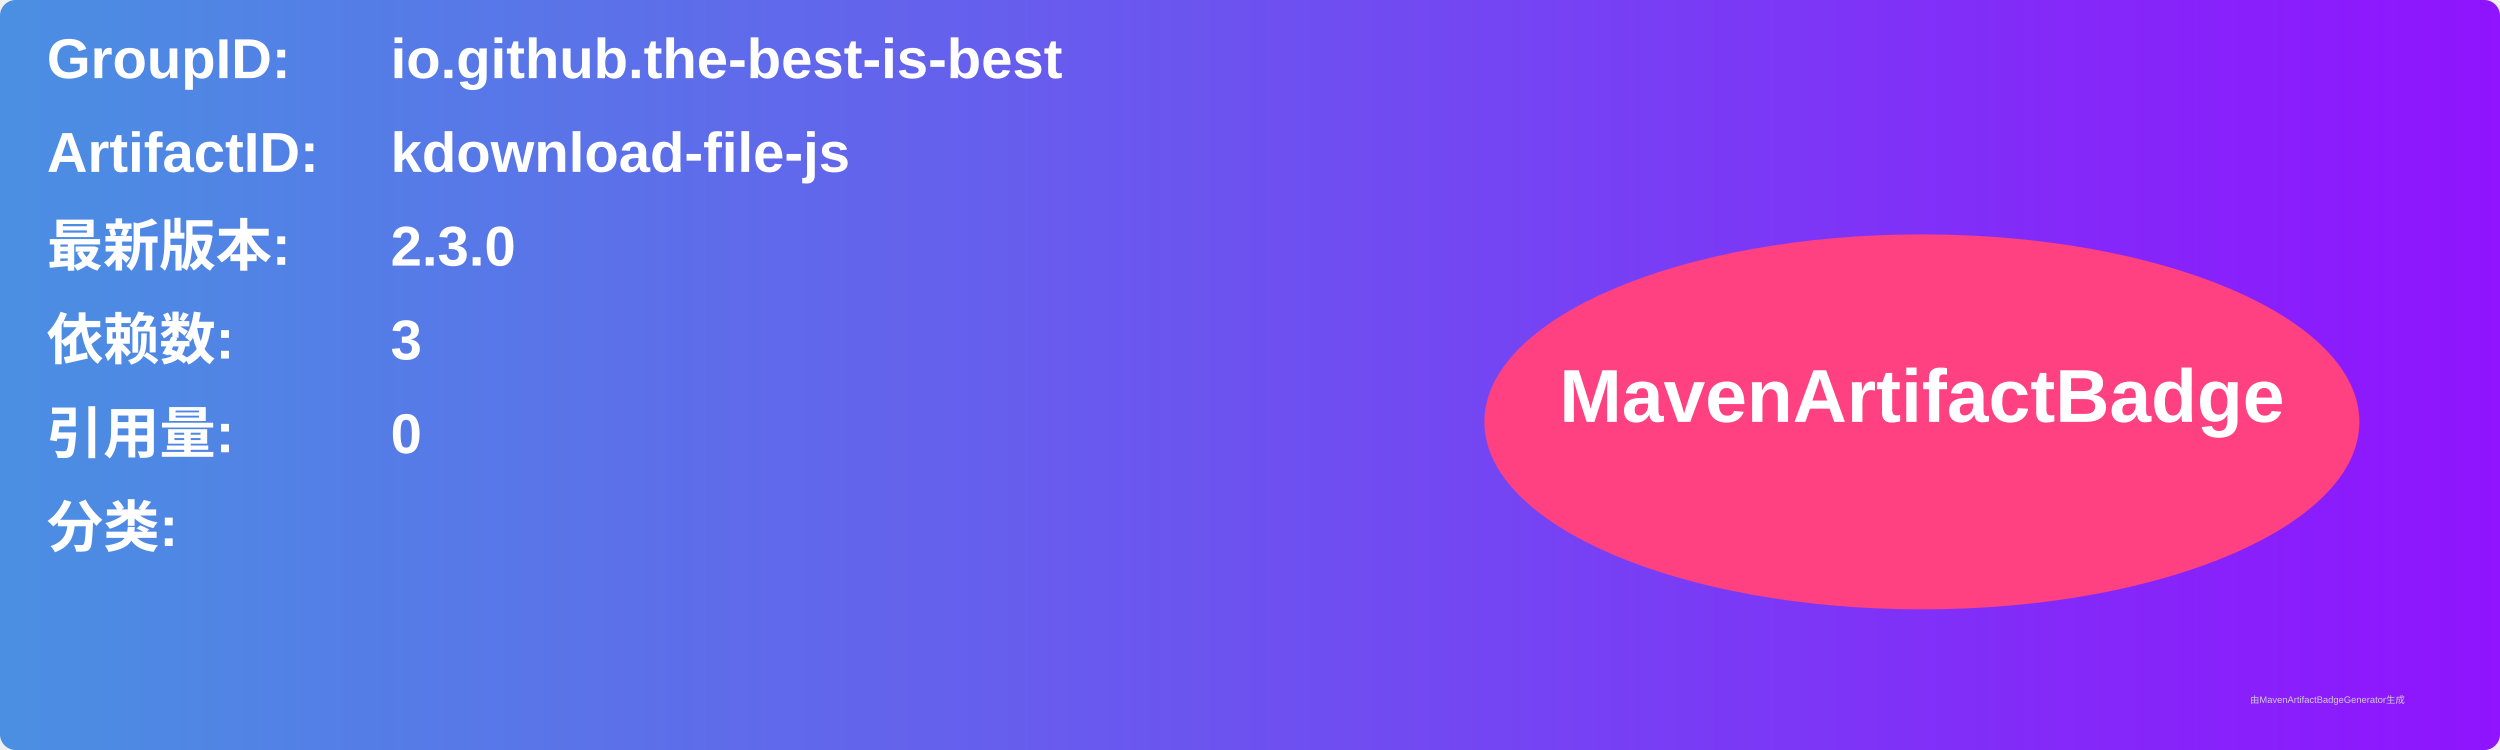
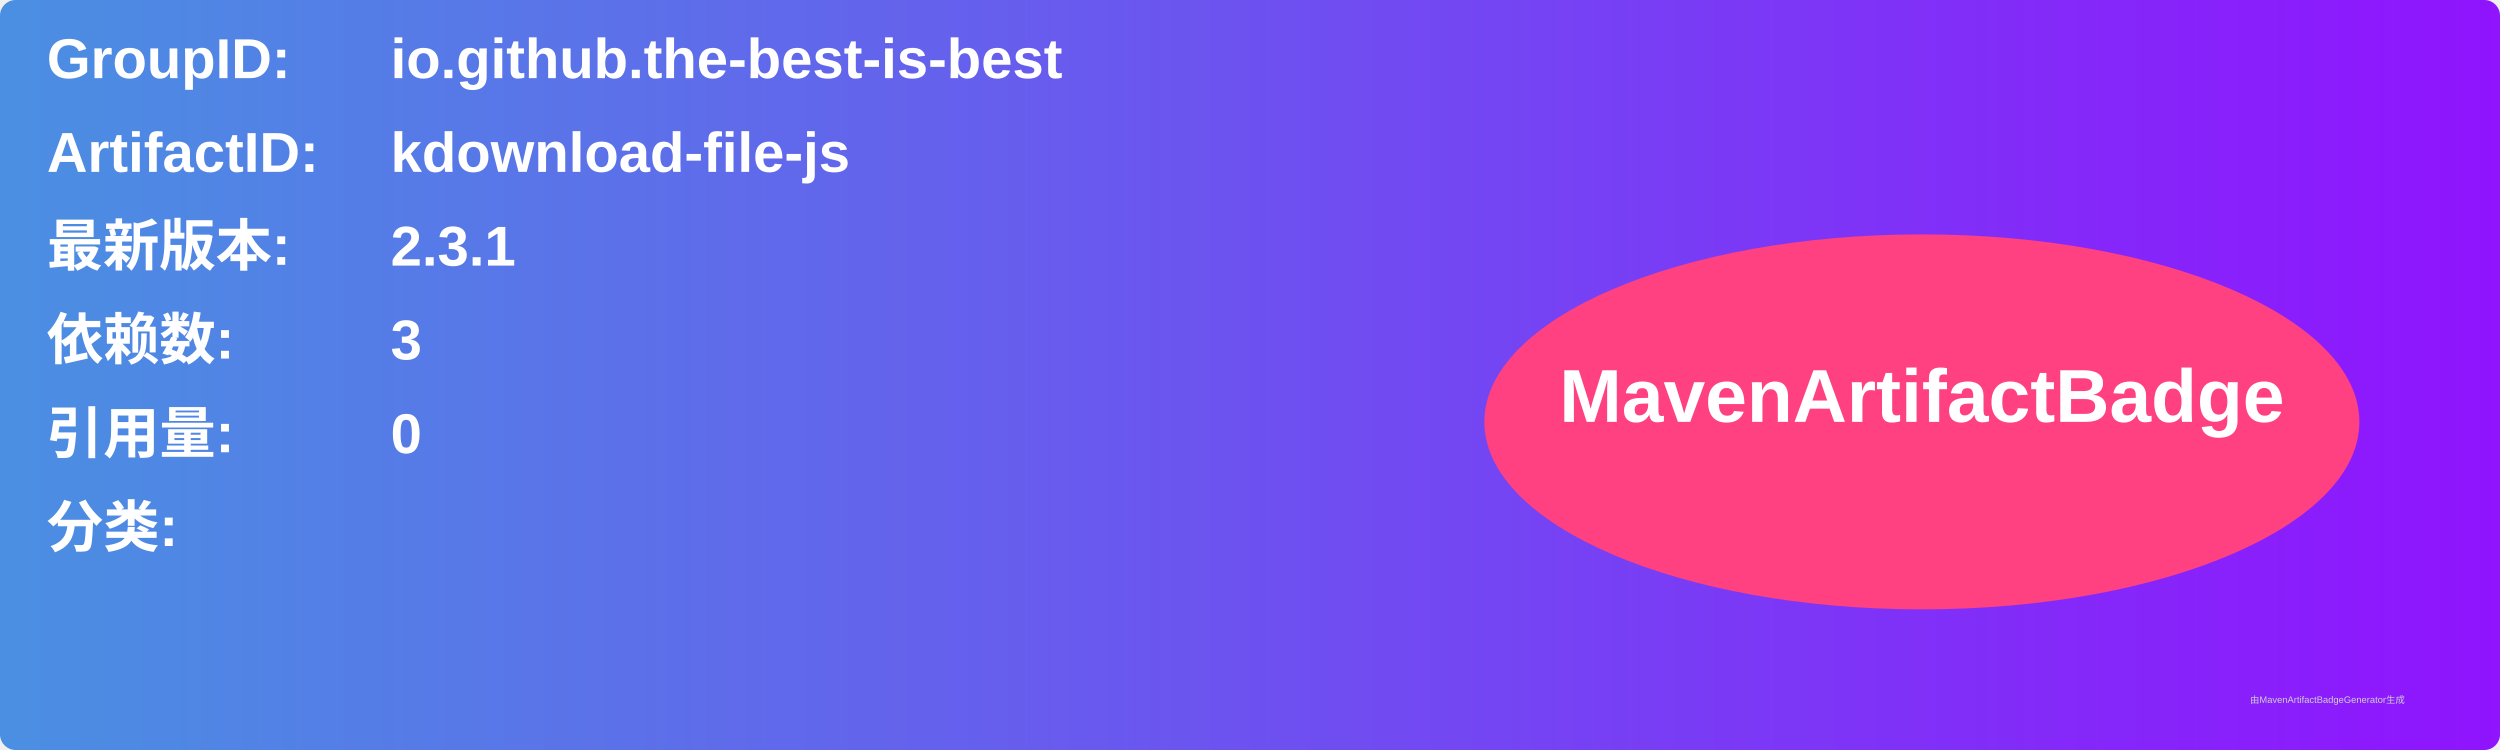
<svg xmlns="http://www.w3.org/2000/svg" width="800" height="240" viewBox="0 0 800 240">
  <linearGradient id="grad" x1="0%" y1="0%" x2="100%" y2="0%">
    <stop offset="0%" stop-color="#4a90e2" />
    <stop offset="100%" stop-color="#9013fe" />
  </linearGradient>
  <rect width="100%" height="100%" rx="5" ry="5" fill="url(#grad)" />
  <g transform="translate(15, 15)">
    <text x="0" y="10" font-family="Arial" font-size="18" fill="white" font-weight="bold" width="260">GroupID:</text>
    <text x="110" y="10" font-family="Arial" font-size="18" fill="white" font-weight="bold" width="460">io.github.the-best-is-best</text>
    <text x="0" y="40" font-family="Arial" font-size="18" fill="white" font-weight="bold" width="260">ArtifactID:</text>
    <text x="110" y="40" font-family="Arial" font-size="18" fill="white" font-weight="bold" width="460">kdownload-file-js</text>
    <text x="0" y="70" font-family="Arial" font-size="18" fill="white" font-weight="bold">最新版本:</text>
    <text x="110" y="70" font-family="Arial" font-size="18" fill="white" font-weight="bold">
-       <tspan font-weight="bold">2.3.0</tspan>
+       <tspan font-weight="bold">2.3.1</tspan>
    </text>
    <text x="0" y="100" font-family="Arial" font-size="18" fill="white" font-weight="bold">依赖数: </text>
    <text x="110" y="100" font-family="Arial" font-size="18" fill="white">
      <tspan font-weight="bold">3</tspan>
    </text>
    <text x="0" y="130" font-family="Arial" font-size="18" fill="white" font-weight="bold">引用量: </text>
    <text x="110" y="130" font-family="Arial" font-size="18" fill="white">
      <tspan font-weight="bold">0</tspan>
    </text>
    <text x="0" y="160" font-family="Arial" font-size="18" fill="white" font-weight="bold">分类:</text>
    <text x="10" y="190" font-family="Arial" font-size="10" fill="white">
      <tspan font-weight="bold" />
    </text>
    <ellipse cx="600" cy="120" rx="140" ry="60" fill="#ff4081" />
    <text x="600" y="120" text-anchor="middle" font-family="Arial" font-size="24" fill="white" font-weight="bold">MavenArtifactBadge</text>
  </g>
  <text x="720" y="225" font-family="Arial" font-size="3" fill="#d0d0d0">由MavenArtifactBadgeGenerator生成</text>
</svg>
